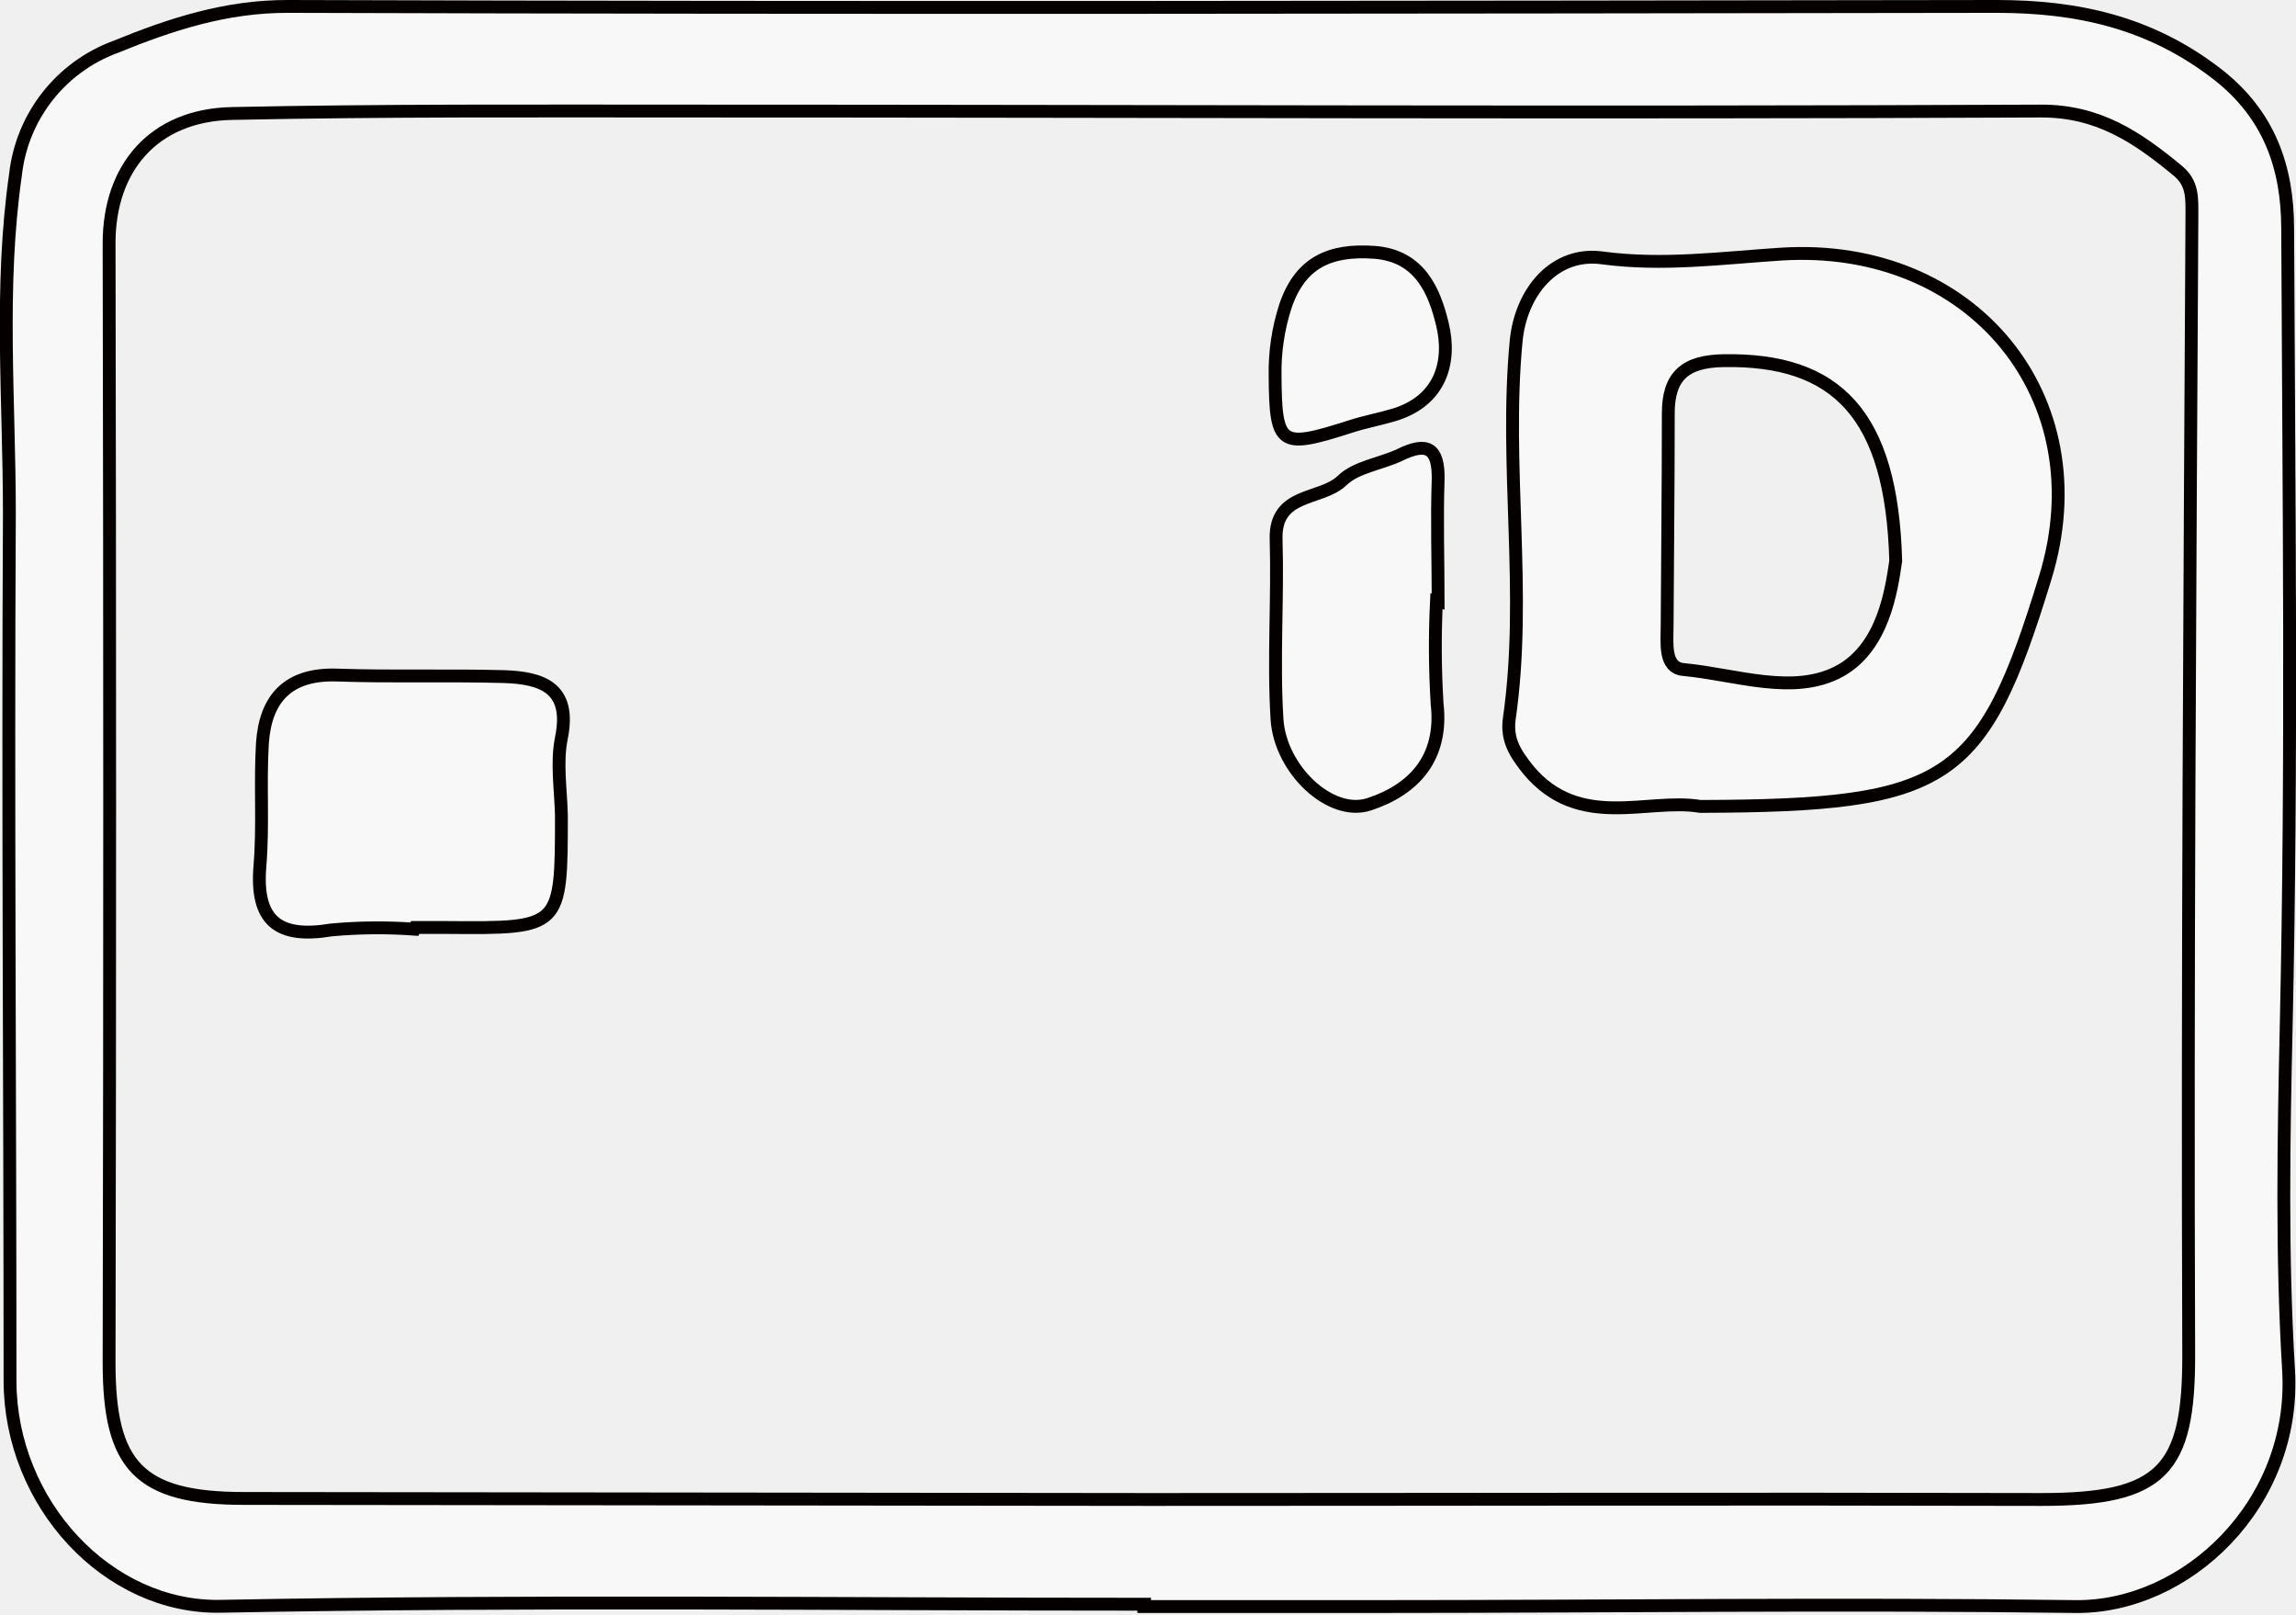
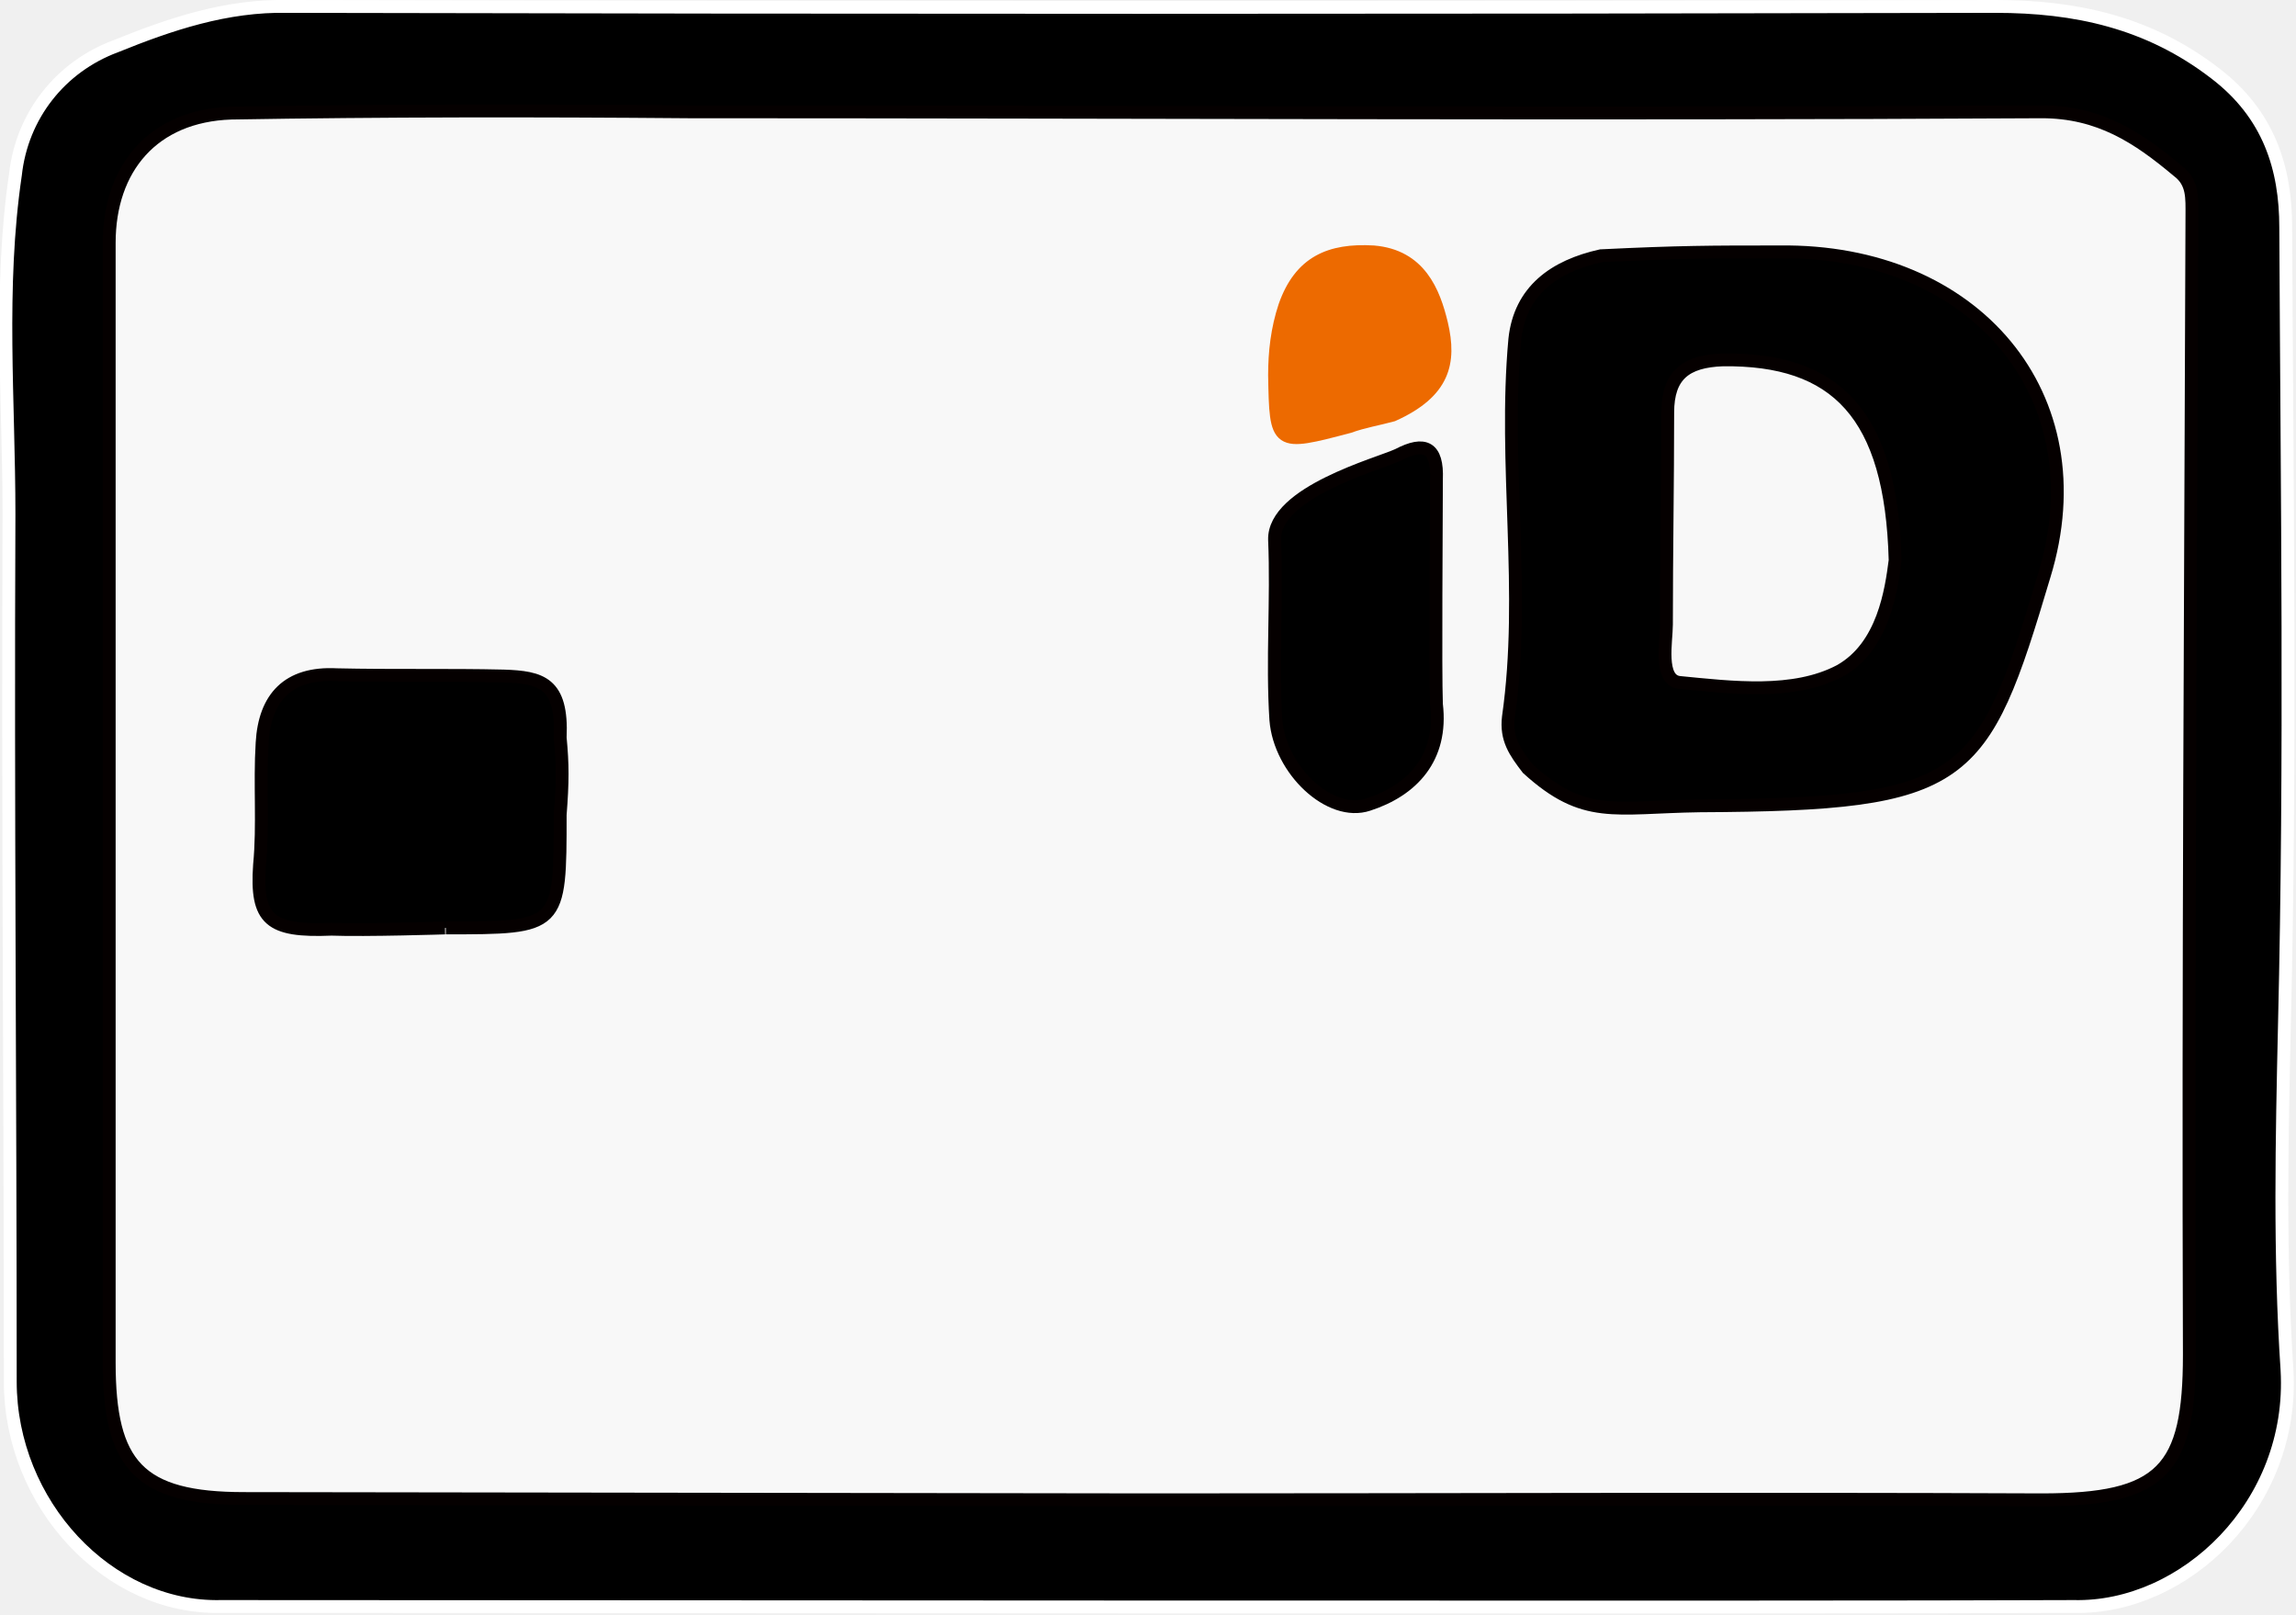
- <svg xmlns="http://www.w3.org/2000/svg" id="Layer_1" data-name="Layer 1" viewBox="0 0 178.68 125.58">
-   <defs>
-     <style>.cls-1{fill:#f8f8f8;stroke:#050000;}</style>
-   </defs>
-   <path class="cls-1" d="M198.65,251.88c-24,0-47.93-.3-71.88.16-8.79.17-16.37-8-16.39-17.53,0-22.5-.17-45-.05-67.51,0-8.78-.79-17.58.48-26.37a12,12,0,0,1,7.8-9.92c4.24-1.73,8.56-3.16,13.43-3.14,44.32.14,88.63.06,132.95,0,6.24,0,11.9,1.22,17.09,5.21,4.21,3.23,5.53,7.44,5.55,12,.09,20.66.35,41.31-.11,62-.2,8.91-.36,17.92.18,26.85.64,10.48-8,18.55-16.62,18.43-18.14-.24-36.3,0-54.44,0-6,0-12,0-18,0Zm.41-8.15c23.14,0,46.28-.06,69.42,0,9.4,0,11.48-2.27,11.45-11.31-.11-29.52.09-59,.25-88.56,0-1.42.08-2.55-1.14-3.54-3.11-2.56-6.13-4.63-10.63-4.61-35.11.16-70.23,0-105.34,0-11.81,0-23.63-.06-35.44.19-6.09.13-9.55,4.25-9.54,10.11q.09,43.54,0,87.09c0,8,2.31,10.55,10.51,10.55Z" transform="translate(-109.6 -127.07)" />
-   <path class="cls-1" d="M241.91,189.81c-4.08-.69-9.4,1.93-13.38-2.85-1-1.26-1.71-2.33-1.47-4,1.4-9.76-.4-19.58.53-29.36.37-3.83,3-7,6.74-6.46,4.68.62,9.26,0,13.87-.3,14.89-.95,24.86,11.18,20.57,25.16C263.88,188,261.27,189.75,241.91,189.81Zm15.22-19.1c-.31-11.39-4.58-15.74-13.42-15.58-2.93.05-4.3,1.17-4.28,4.15,0,5.49-.06,11-.09,16.47,0,1.32-.26,3.27,1.27,3.41,4.08.38,8.62,2.08,12.2.1C256.18,177.38,256.8,172.95,257.13,170.71Z" transform="translate(-109.6 -127.07)" />
-   <path class="cls-1" d="M141.85,199.36a39.53,39.53,0,0,0-6.47.06c-4.18.7-5.91-.74-5.55-5,.26-3.15,0-6.34.19-9.5.23-3.51,2-5.46,5.82-5.33,4.33.15,8.66,0,13,.12,2.91.1,5.25.84,4.45,4.77-.39,1.92-.05,4,0,6,0,8.82,0,8.82-8.88,8.75h-2.5Z" transform="translate(-109.6 -127.07)" />
-   <path class="cls-1" d="M221.39,173.84a72,72,0,0,0,.05,8c.48,4.24-1.85,6.67-5.28,7.8-3,1-6.93-2.69-7.18-6.61-.29-4.64.07-9.32-.07-14-.11-3.68,3.48-3,5.12-4.56,1.1-1.08,3-1.3,4.49-2,2.14-1.05,3.05-.57,3,1.92-.11,3.16,0,6.32,0,9.48Z" transform="translate(-109.6 -127.07)" />
-   <path class="cls-1" d="M208.83,156.28a16.65,16.65,0,0,1,.8-5.38c1.16-3.44,3.5-4.44,6.91-4.2,3.59.26,4.7,3.07,5.31,5.59.73,3-.18,6-3.81,7.07-1.11.33-2.26.54-3.36.9C209.23,162,208.87,161.81,208.83,156.28Z" transform="translate(-109.6 -127.07)" />
+ <svg xmlns="http://www.w3.org/2000/svg" version="1.1" id="Layer_1" x="0px" y="0px" viewBox="0 0 178.7 125.6" enable-background="new 0 0 178.7 125.6" xml:space="preserve">
+   <path stroke="#FFFFFF" d="M17.2,125c-8.8,0.2-16.4-8-16.4-17.5c0-22.5-0.2-45-0.1-67.5c0-8.8-0.8-17.6,0.5-26.4C1.7,9,4.7,5.2,9,3.6  c4.2-1.7,8.6-3.2,13.4-3.1c44.3,0.1,88.6,0.1,132.9,0c6.2,0,11.9,1.2,17.1,5.2c4.2,3.2,5.5,7.4,5.5,12c0.1,20.7,0.4,41.3-0.1,62  c-0.2,8.9-0.4,17.9,0.2,26.9c0.6,10.5-8,18.6-16.6,18.4C142.3,125.1,40.9,125,17.2,125z" />
+   <path fill="#F8F8F8" stroke="#050000" d="M89.5,116.7c23.1,0,46.3-0.1,69.4,0c9.4,0,11.5-2.3,11.5-11.3c-0.1-29.5,0.1-59,0.2-88.6  c0-1.4,0.1-2.6-1.1-3.5c-3.1-2.6-6.1-4.6-10.6-4.6c-35.1,0.2-70.2,0-105.3,0C41.7,8.6,29.8,8.6,18,8.8C11.9,9,8.5,13.1,8.5,18.9  C8.5,48,8.5,77,8.5,106c0,8,2.3,10.6,10.5,10.6L89.5,116.7z" />
+   <path stroke="#050000" d="M132.3,62.7c-6.7,0.1-9,1.1-13.4-2.9c-1-1.3-1.7-2.3-1.5-4c1.4-9.8-0.4-19.6,0.5-29.4  c0.4-3.8,3.1-5.7,6.7-6.5c6.2-0.3,8.5-0.3,13.9-0.3c15.2-0.2,24.9,11.2,20.6,25.2C154.3,60.9,153.2,62.6,132.3,62.7z M147.5,43.6  c-0.3-11.4-4.6-15.7-13.4-15.6c-2.9,0.1-4.3,1.2-4.3,4.1c0,5.5-0.1,11-0.1,16.5c0,1.3-0.6,4.3,1,4.5c4.1,0.4,8.9,1,12.5-0.9  C146.6,50.3,147.2,45.9,147.5,43.6L147.5,43.6z" />
+   <path stroke="#050000" d="M25.8,72.3c-4.8,0.2-5.9-0.7-5.6-5c0.3-3.1,0-6.3,0.2-9.5c0.2-3.5,2-5.5,5.8-5.3c4.3,0.1,8.7,0,13,0.1  c2.9,0.1,4.6,0.5,4.4,4.8c0.2,2.1,0.2,3.4,0,6c0,8.8,0,8.8-8.9,8.8C34.8,72.2,28.4,72.4,25.8,72.3z" />
+   <path stroke="#050000" d="M111.8,54.8c0.5,4.2-1.9,6.7-5.3,7.8c-3,1-6.9-2.7-7.2-6.6c-0.3-4.6,0.1-9.3-0.1-14  c-0.1-3.7,8.1-5.9,9.6-6.6c2.1-1.1,3.1-0.6,3,1.9C111.8,40.5,111.7,52.1,111.8,54.8z" />
+   <path fill="#ED6A00" stroke="#ED6A00" d="M99.2,29.2c0-1.8,0.2-3.6,0.8-5.4c1.2-3.4,3.5-4.4,6.9-4.2c3.6,0.3,4.7,3.1,5.3,5.6  c0.7,3,0.2,5.3-3.8,7.1c-1.1,0.3-2.3,0.5-3.4,0.9C99.3,34.7,99.3,34.7,99.2,29.2z" />
</svg>
